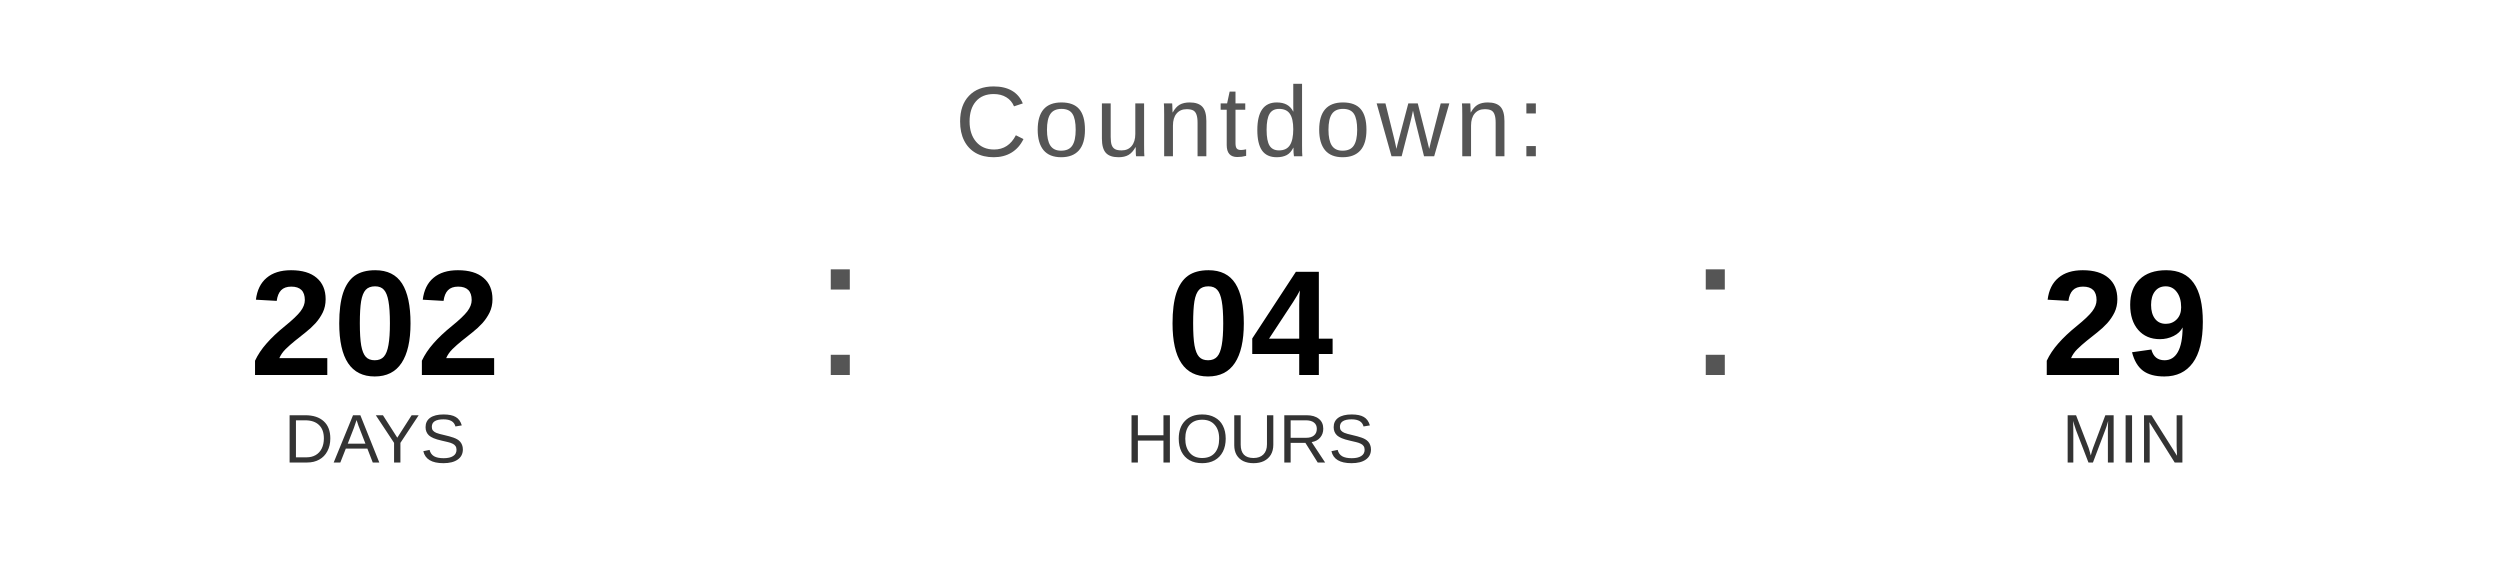
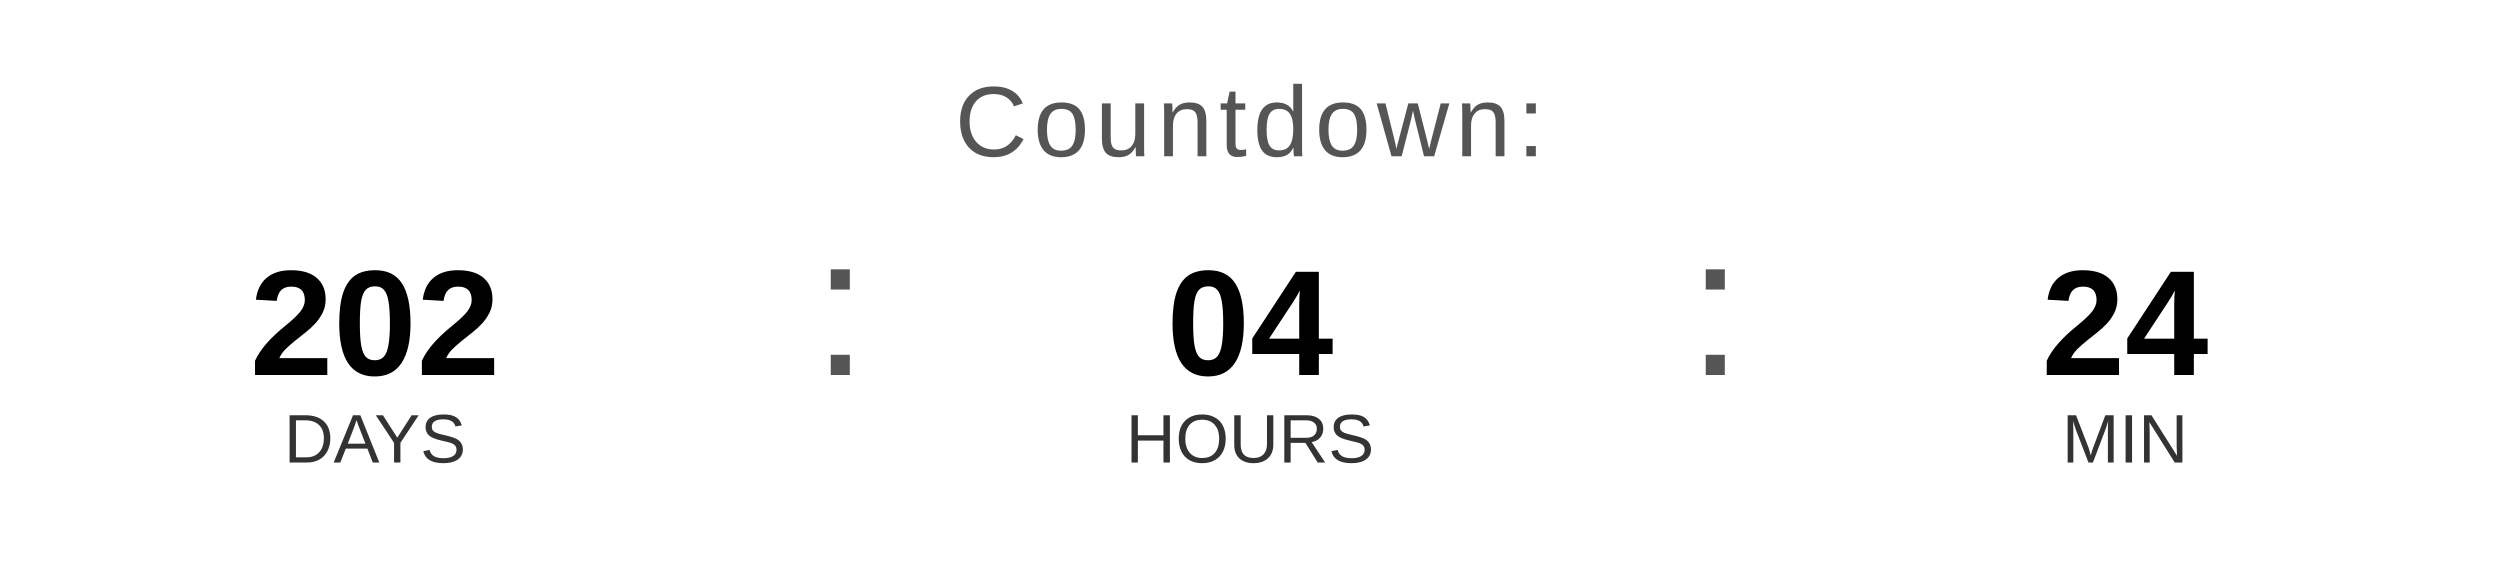
<svg xmlns="http://www.w3.org/2000/svg" width="400" height="90" viewBox="0 0 400 90">
  <text x="200" y="25" font-family="Arial, Helvetica, sans-serif" font-size="16" fill="#555555" text-anchor="middle" letter-spacing="1">
    Countdown:
  </text>
  <text x="60" y="60" font-family="Arial, Helvetica, sans-serif" font-size="24" font-weight="bold" fill="#000000" text-anchor="middle">202</text>
  <text x="60" y="74" font-family="Arial, Helvetica, sans-serif" font-size="11" fill="#333333" text-anchor="middle">DAYS</text>
  <text x="130" y="60" font-family="Arial, sans-serif" font-size="32" fill="#555555">:</text>
  <text x="200" y="60" font-family="Arial, Helvetica, sans-serif" font-size="24" font-weight="bold" fill="#000000" text-anchor="middle">04</text>
  <text x="200" y="74" font-family="Arial, Helvetica, sans-serif" font-size="11" fill="#333333" text-anchor="middle">HOURS</text>
  <text x="270" y="60" font-family="Arial, sans-serif" font-size="32" fill="#555555">:</text>
-   <text x="340" y="60" font-family="Arial, Helvetica, sans-serif" font-size="24" font-weight="bold" fill="#000000" text-anchor="middle">29</text>
+   <text x="340" y="60" font-family="Arial, Helvetica, sans-serif" font-size="24" font-weight="bold" fill="#000000" text-anchor="middle">24</text>
  <text x="340" y="74" font-family="Arial, Helvetica, sans-serif" font-size="11" fill="#333333" text-anchor="middle">MIN</text>
</svg>
